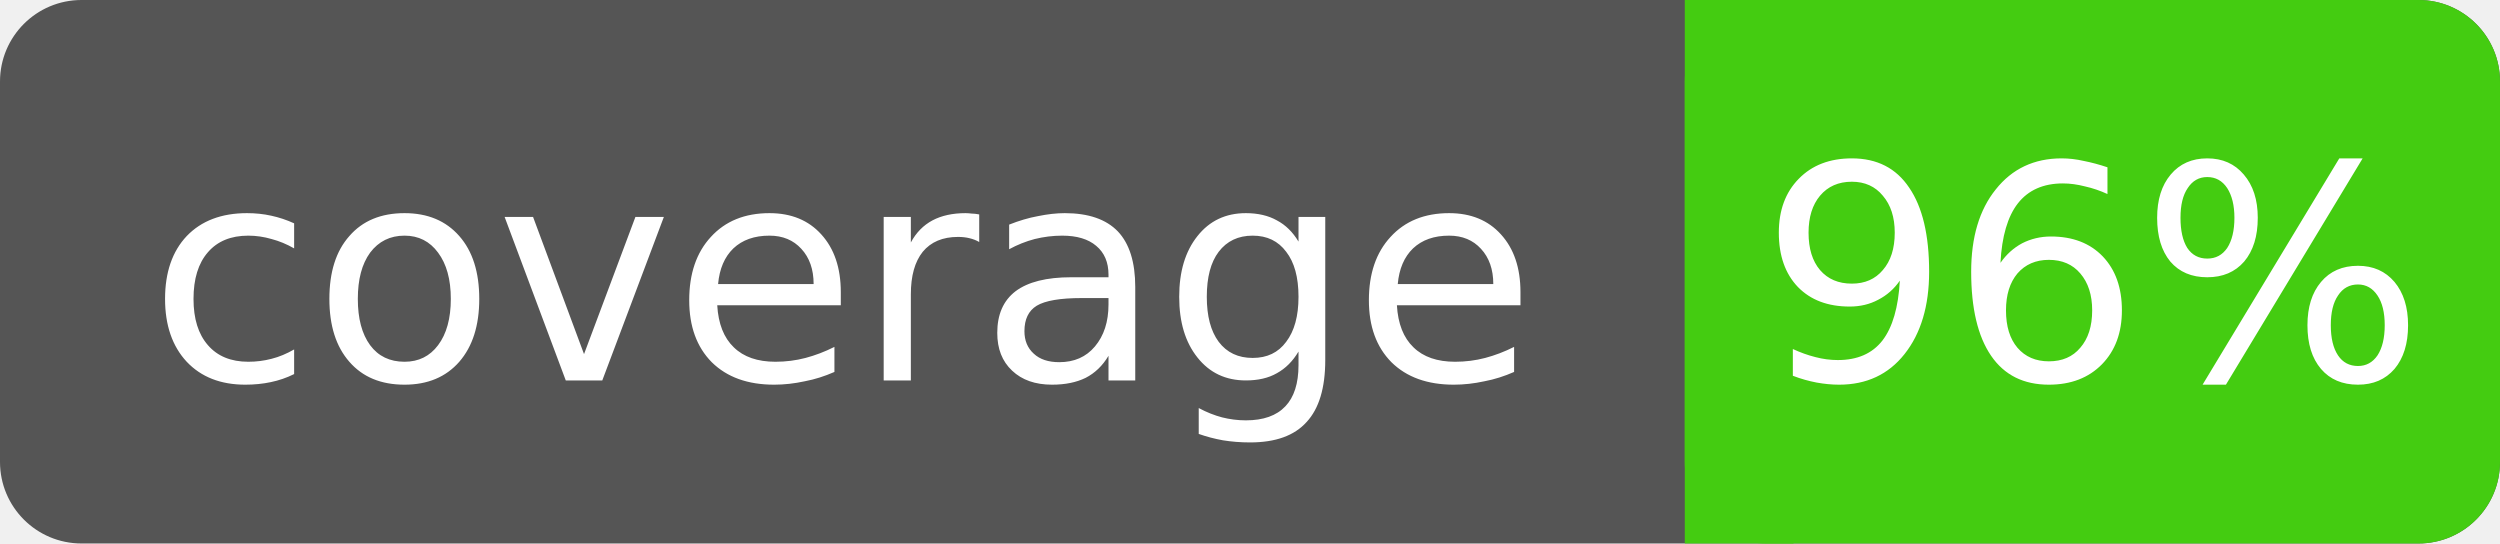
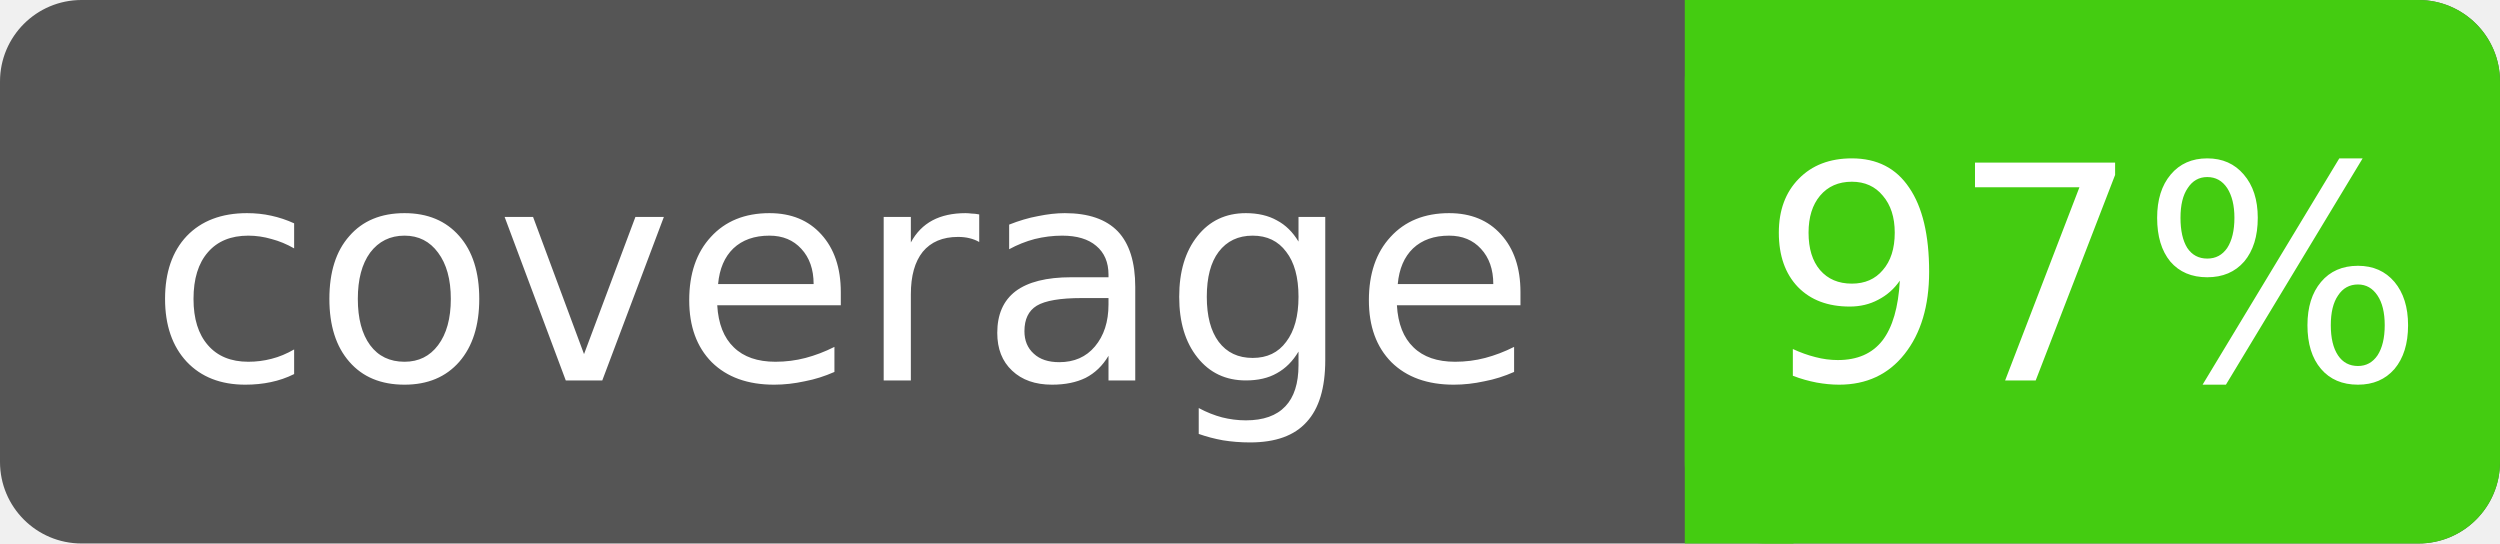
- <svg xmlns="http://www.w3.org/2000/svg" width="92" height="20" role="img" aria-label="coverage: 96%">
+ <svg xmlns="http://www.w3.org/2000/svg" width="92" height="20" role="img" aria-label="coverage: 97%">
  <rect width="92" height="20" rx="3" fill="#555" />
  <rect x="62" width="30" height="20" rx="3" fill="#4c1" />
  <rect x="62" width="4" height="20" fill="#4c1" />
  <g fill="#fff" text-anchor="middle" font-size="11" font-family="DejaVu Sans,Verdana,Geneva,sans-serif">
    <text x="31" y="14">coverage</text>
-     <text x="77" y="14">96%</text>
+     <text x="77" y="14">97%</text>
  </g>
</svg>
